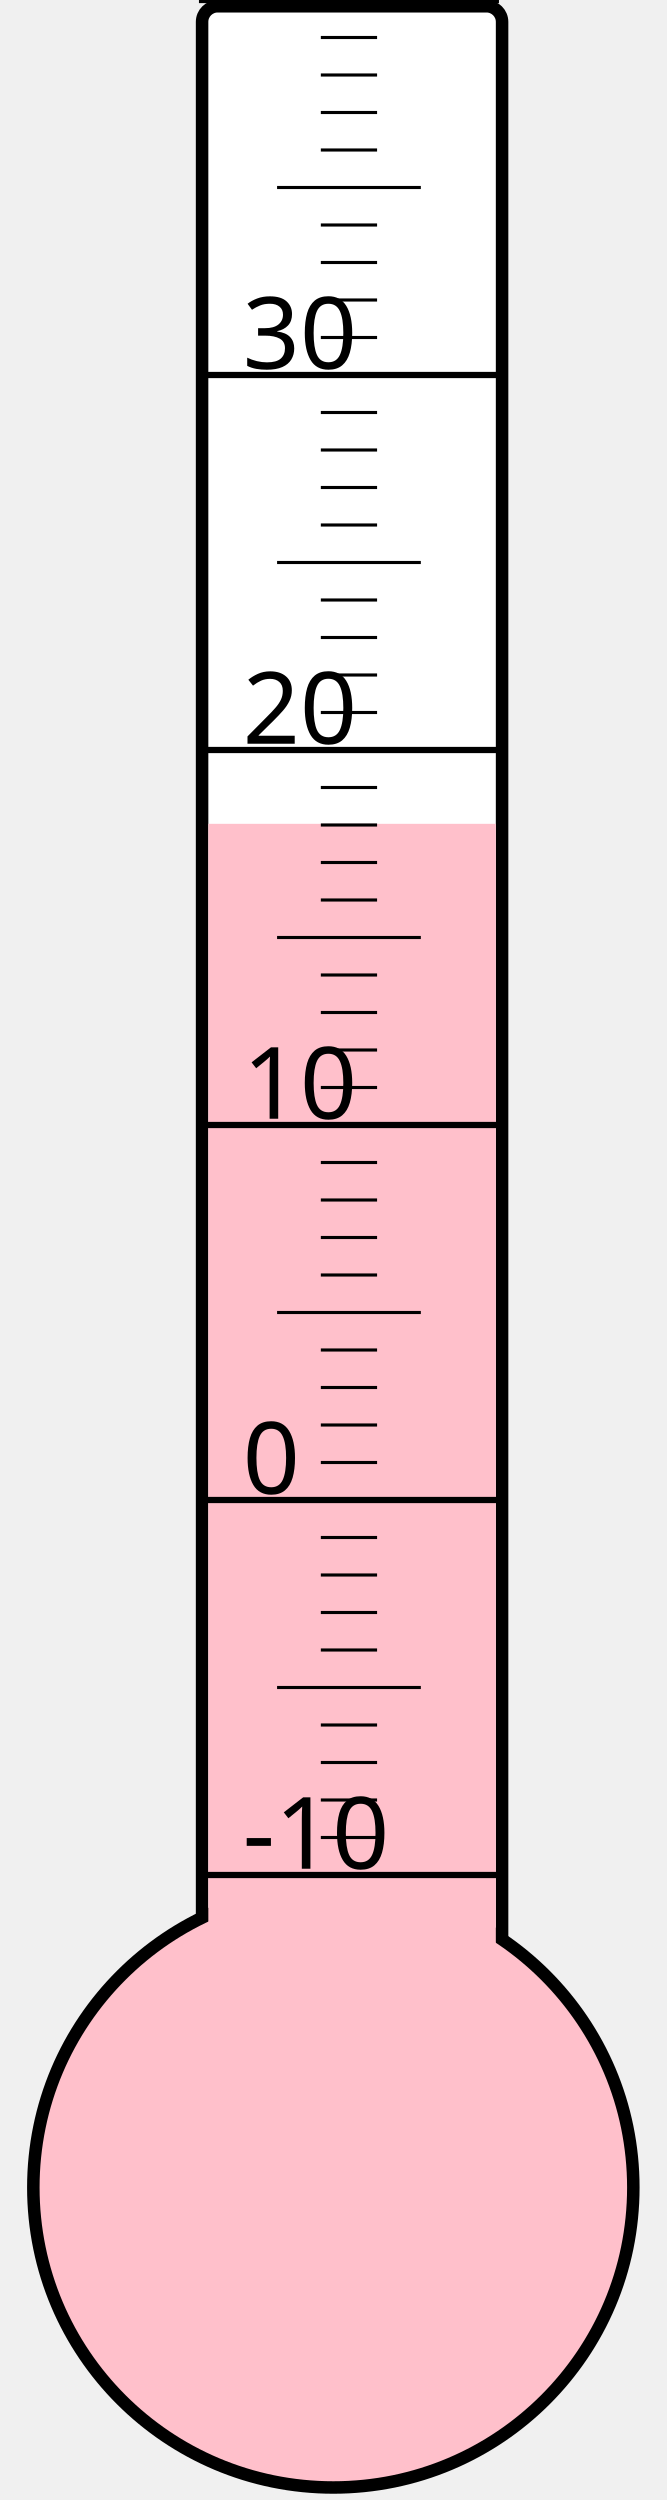
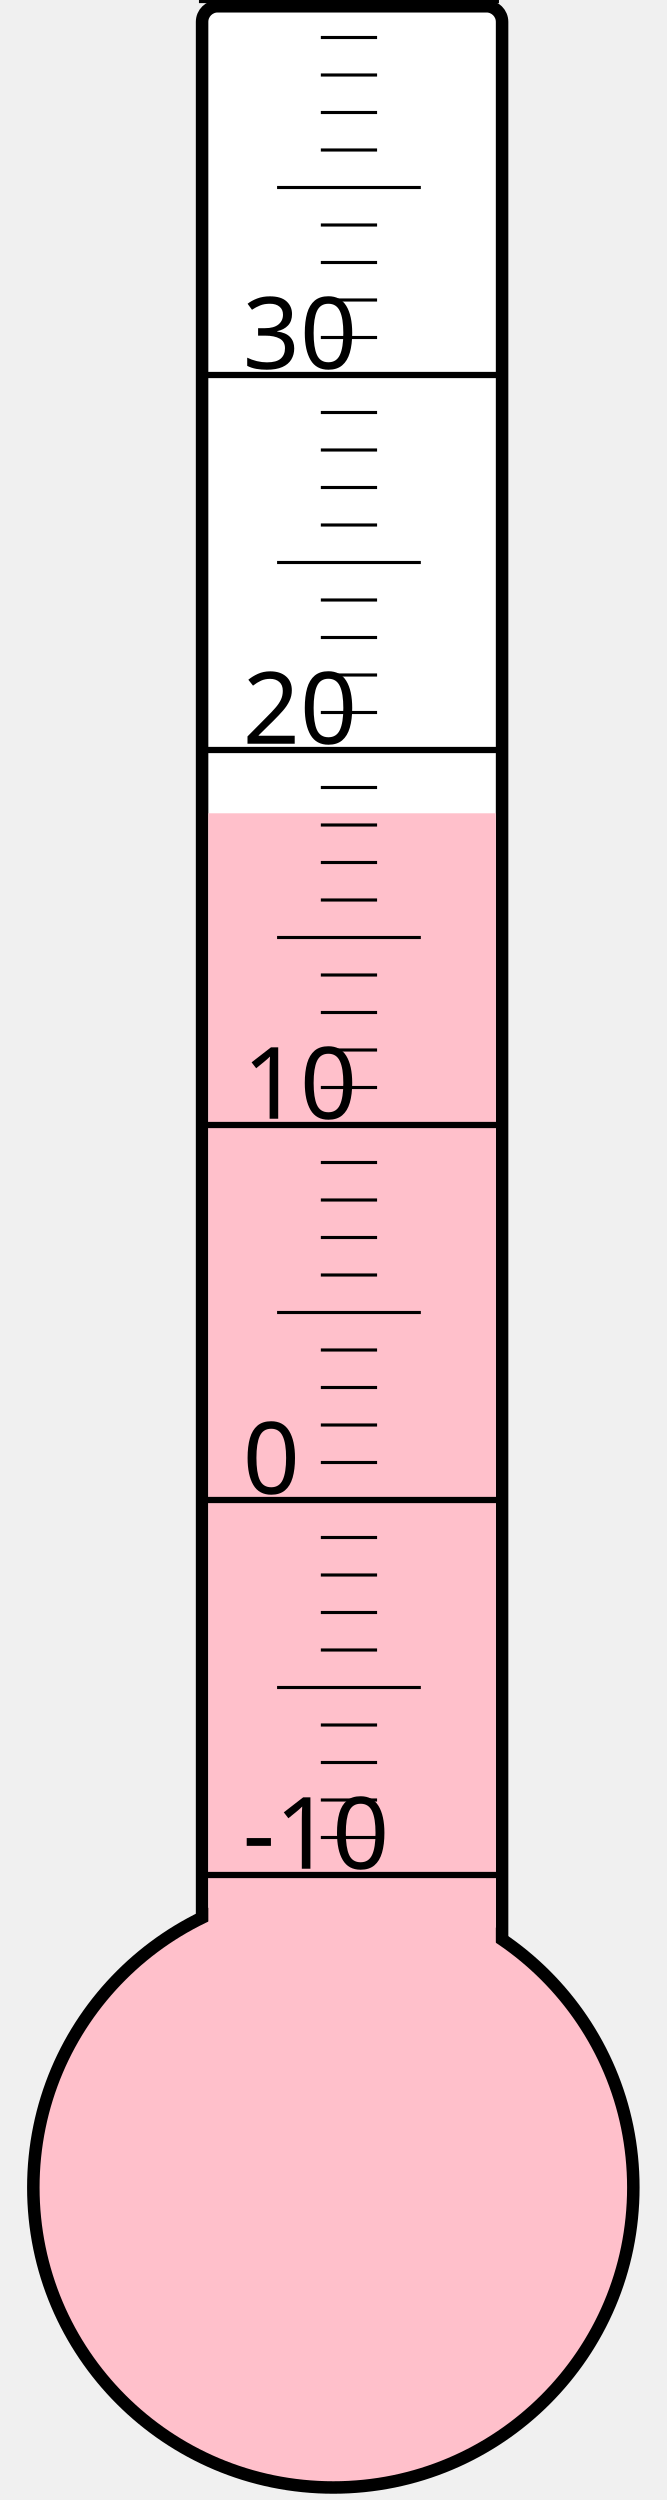
<svg xmlns="http://www.w3.org/2000/svg" width="40px" height="150px" viewBox="0 0 200 800">
  <rect width="200" height="800" x="0" y="0" style="fill: #ffffeb; fill-opacity: 0;" />
  <rect width="96" height="680" x="58" y="2" rx="5" ry="5" style="fill: white; fill-opacity: 1; stroke: black; stroke-width: 4;" />
  <circle cx="100" cy="700" r="96" style="fill: pink; stroke: black; stroke-width: 4;" />
-   <rect width="92" height="436.375" x="60" y="263.625" style="fill: pink; fill-opacity: 1; stroke-width: 0;" />
+   <rect width="92" height="439.75" x="60" y="260.25" style="fill: pink; fill-opacity: 1; stroke-width: 0;" />
  <text x="71" y="598" style="font-family: sans-serif; font-size: 24pt;">-10</text>
  <text x="71" y="478" style="font-family: sans-serif; font-size: 24pt;">0</text>
  <text x="71" y="358" style="font-family: sans-serif; font-size: 24pt;">10</text>
  <text x="71" y="238" style="font-family: sans-serif; font-size: 24pt;">20</text>
  <text x="71" y="118" style="font-family: sans-serif; font-size: 24pt;">30</text>
  <g style="stroke: black;">
    <line x1="57" y1="600" x2="153" y2="600" style="stroke-width: 2;" />
    <line x1="96" y1="588" x2="114" y2="588" style="stroke-width: 1;" />
    <line x1="96" y1="576" x2="114" y2="576" style="stroke-width: 1;" />
    <line x1="96" y1="564" x2="114" y2="564" style="stroke-width: 1;" />
    <line x1="96" y1="552" x2="114" y2="552" style="stroke-width: 1;" />
    <line x1="82" y1="540" x2="128" y2="540" style="stroke-width: 1;" />
    <line x1="96" y1="528" x2="114" y2="528" style="stroke-width: 1;" />
    <line x1="96" y1="516" x2="114" y2="516" style="stroke-width: 1;" />
    <line x1="96" y1="504" x2="114" y2="504" style="stroke-width: 1;" />
    <line x1="96" y1="492" x2="114" y2="492" style="stroke-width: 1;" />
    <line x1="57" y1="480" x2="153" y2="480" style="stroke-width: 2;" />
    <line x1="96" y1="468" x2="114" y2="468" style="stroke-width: 1;" />
    <line x1="96" y1="456" x2="114" y2="456" style="stroke-width: 1;" />
    <line x1="96" y1="444" x2="114" y2="444" style="stroke-width: 1;" />
    <line x1="96" y1="432" x2="114" y2="432" style="stroke-width: 1;" />
    <line x1="82" y1="420" x2="128" y2="420" style="stroke-width: 1;" />
    <line x1="96" y1="408" x2="114" y2="408" style="stroke-width: 1;" />
    <line x1="96" y1="396" x2="114" y2="396" style="stroke-width: 1;" />
    <line x1="96" y1="384" x2="114" y2="384" style="stroke-width: 1;" />
    <line x1="96" y1="372" x2="114" y2="372" style="stroke-width: 1;" />
    <line x1="57" y1="360" x2="153" y2="360" style="stroke-width: 2;" />
    <line x1="96" y1="348" x2="114" y2="348" style="stroke-width: 1;" />
    <line x1="96" y1="336" x2="114" y2="336" style="stroke-width: 1;" />
    <line x1="96" y1="324" x2="114" y2="324" style="stroke-width: 1;" />
    <line x1="96" y1="312" x2="114" y2="312" style="stroke-width: 1;" />
    <line x1="82" y1="300" x2="128" y2="300" style="stroke-width: 1;" />
    <line x1="96" y1="288" x2="114" y2="288" style="stroke-width: 1;" />
    <line x1="96" y1="276" x2="114" y2="276" style="stroke-width: 1;" />
    <line x1="96" y1="264" x2="114" y2="264" style="stroke-width: 1;" />
    <line x1="96" y1="252" x2="114" y2="252" style="stroke-width: 1;" />
    <line x1="57" y1="240" x2="153" y2="240" style="stroke-width: 2;" />
    <line x1="96" y1="228" x2="114" y2="228" style="stroke-width: 1;" />
    <line x1="96" y1="216" x2="114" y2="216" style="stroke-width: 1;" />
    <line x1="96" y1="204" x2="114" y2="204" style="stroke-width: 1;" />
    <line x1="96" y1="192" x2="114" y2="192" style="stroke-width: 1;" />
    <line x1="82" y1="180" x2="128" y2="180" style="stroke-width: 1;" />
    <line x1="96" y1="168" x2="114" y2="168" style="stroke-width: 1;" />
    <line x1="96" y1="156" x2="114" y2="156" style="stroke-width: 1;" />
    <line x1="96" y1="144" x2="114" y2="144" style="stroke-width: 1;" />
    <line x1="96" y1="132" x2="114" y2="132" style="stroke-width: 1;" />
    <line x1="57" y1="120" x2="153" y2="120" style="stroke-width: 2;" />
    <line x1="96" y1="108" x2="114" y2="108" style="stroke-width: 1;" />
    <line x1="96" y1="96" x2="114" y2="96" style="stroke-width: 1;" />
    <line x1="96" y1="84" x2="114" y2="84" style="stroke-width: 1;" />
    <line x1="96" y1="72" x2="114" y2="72" style="stroke-width: 1;" />
    <line x1="82" y1="60" x2="128" y2="60" style="stroke-width: 1;" />
    <line x1="96" y1="48" x2="114" y2="48" style="stroke-width: 1;" />
    <line x1="96" y1="36" x2="114" y2="36" style="stroke-width: 1;" />
    <line x1="96" y1="24" x2="114" y2="24" style="stroke-width: 1;" />
    <line x1="96" y1="12" x2="114" y2="12" style="stroke-width: 1;" />
    <line x1="57" y1="0" x2="153" y2="0" style="stroke-width: 2;" />
  </g>
</svg>
